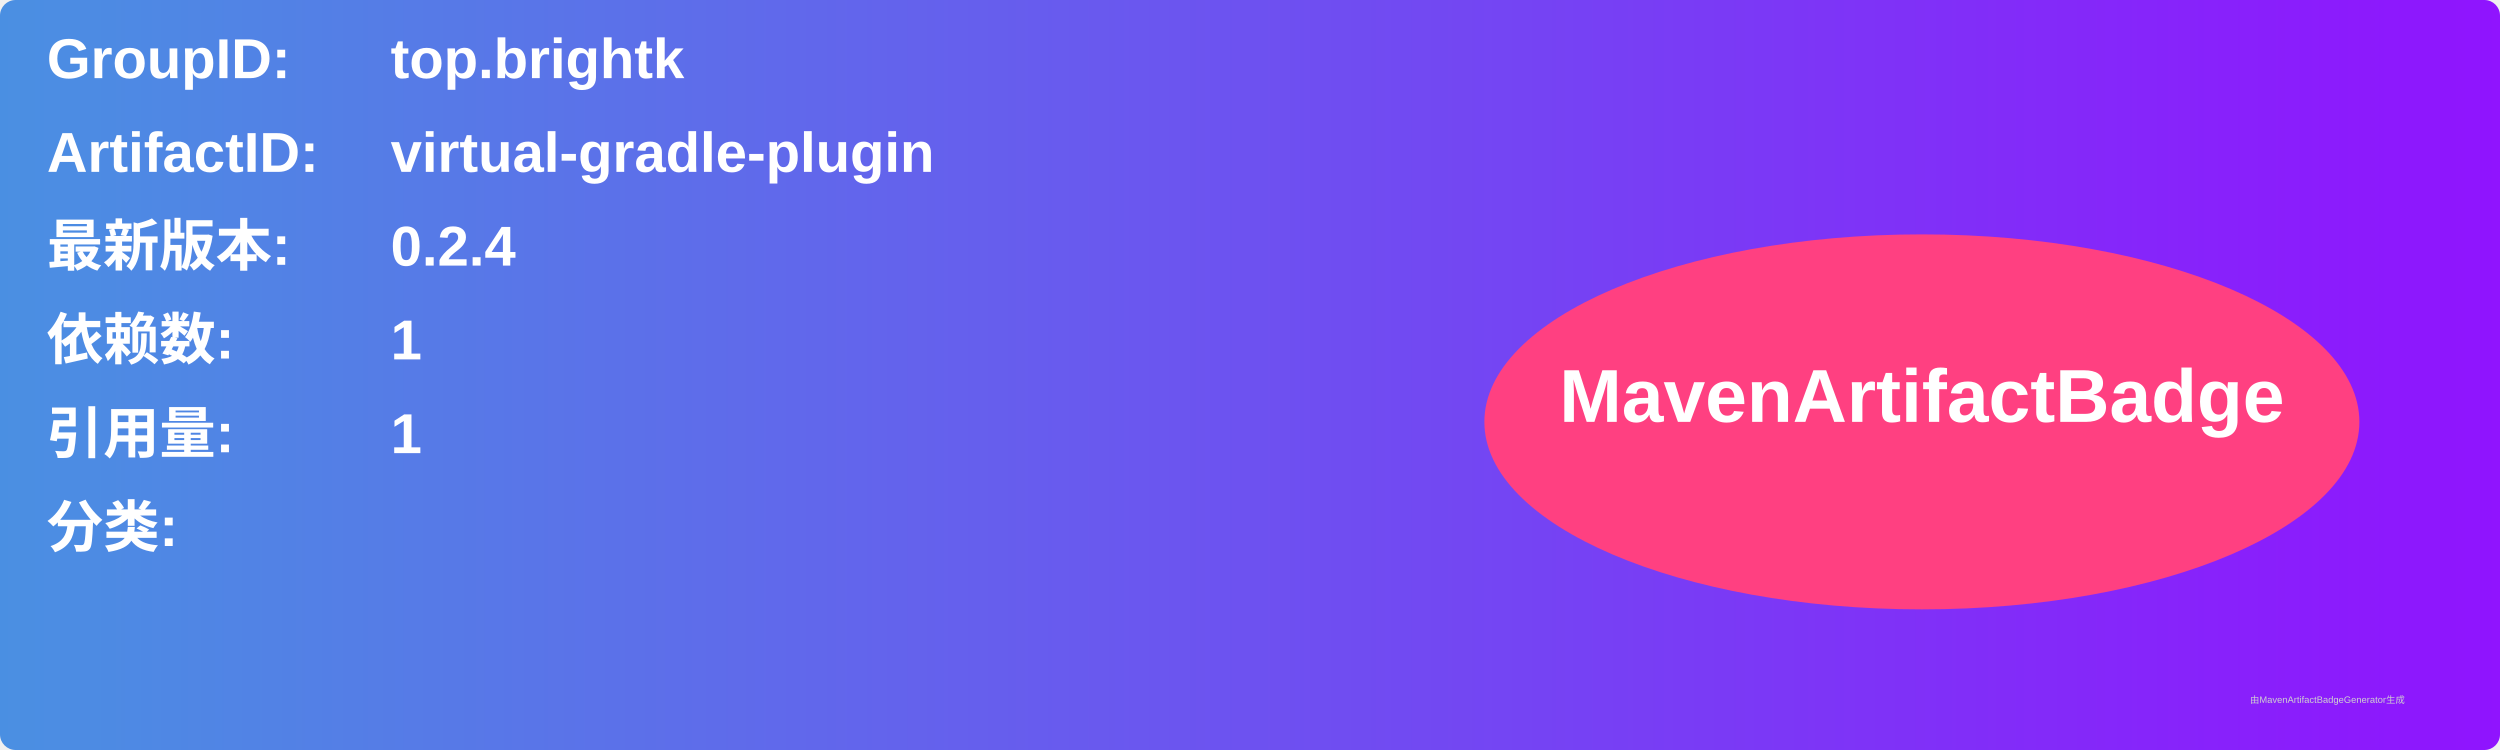
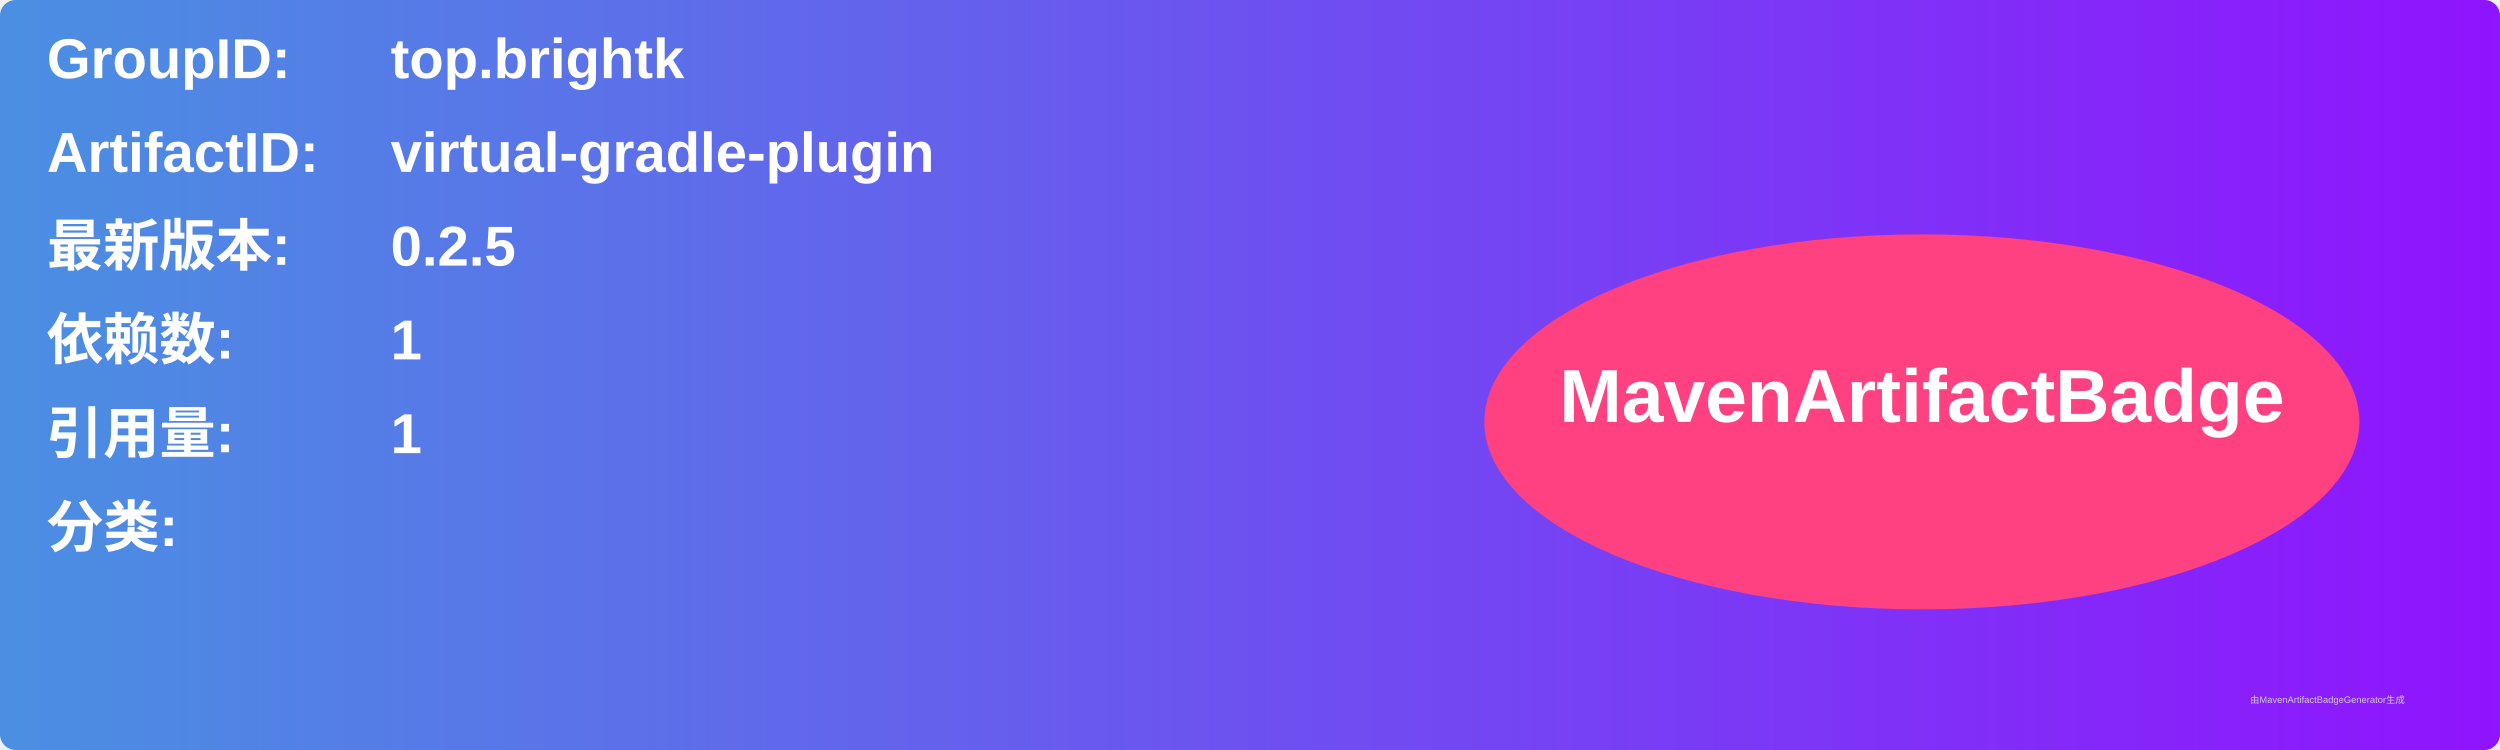
<svg xmlns="http://www.w3.org/2000/svg" width="800" height="240" viewBox="0 0 800 240">
  <linearGradient id="grad" x1="0%" y1="0%" x2="100%" y2="0%">
    <stop offset="0%" stop-color="#4a90e2" />
    <stop offset="100%" stop-color="#9013fe" />
  </linearGradient>
  <rect width="100%" height="100%" rx="5" ry="5" fill="url(#grad)" />
  <g transform="translate(15, 15)">
    <text x="0" y="10" font-family="Arial" font-size="18" fill="white" font-weight="bold" width="260">GroupID:</text>
    <text x="110" y="10" font-family="Arial" font-size="18" fill="white" font-weight="bold" width="460">top.brightk</text>
    <text x="0" y="40" font-family="Arial" font-size="18" fill="white" font-weight="bold" width="260">ArtifactID:</text>
    <text x="110" y="40" font-family="Arial" font-size="18" fill="white" font-weight="bold" width="460">virtual-gradle-plugin</text>
    <text x="0" y="70" font-family="Arial" font-size="18" fill="white" font-weight="bold">最新版本:</text>
    <text x="110" y="70" font-family="Arial" font-size="18" fill="white" font-weight="bold">
-       <tspan font-weight="bold">0.2.4</tspan>
+       <tspan font-weight="bold">0.2.5</tspan>
    </text>
    <text x="0" y="100" font-family="Arial" font-size="18" fill="white" font-weight="bold">依赖数: </text>
    <text x="110" y="100" font-family="Arial" font-size="18" fill="white">
      <tspan font-weight="bold">1</tspan>
    </text>
    <text x="0" y="130" font-family="Arial" font-size="18" fill="white" font-weight="bold">引用量: </text>
    <text x="110" y="130" font-family="Arial" font-size="18" fill="white">
      <tspan font-weight="bold">1</tspan>
    </text>
    <text x="0" y="160" font-family="Arial" font-size="18" fill="white" font-weight="bold">分类:</text>
    <text x="10" y="190" font-family="Arial" font-size="10" fill="white">
      <tspan font-weight="bold" />
    </text>
    <ellipse cx="600" cy="120" rx="140" ry="60" fill="#ff4081" />
    <text x="600" y="120" text-anchor="middle" font-family="Arial" font-size="24" fill="white" font-weight="bold">MavenArtifactBadge</text>
  </g>
  <text x="720" y="225" font-family="Arial" font-size="3" fill="#d0d0d0">由MavenArtifactBadgeGenerator生成</text>
</svg>
